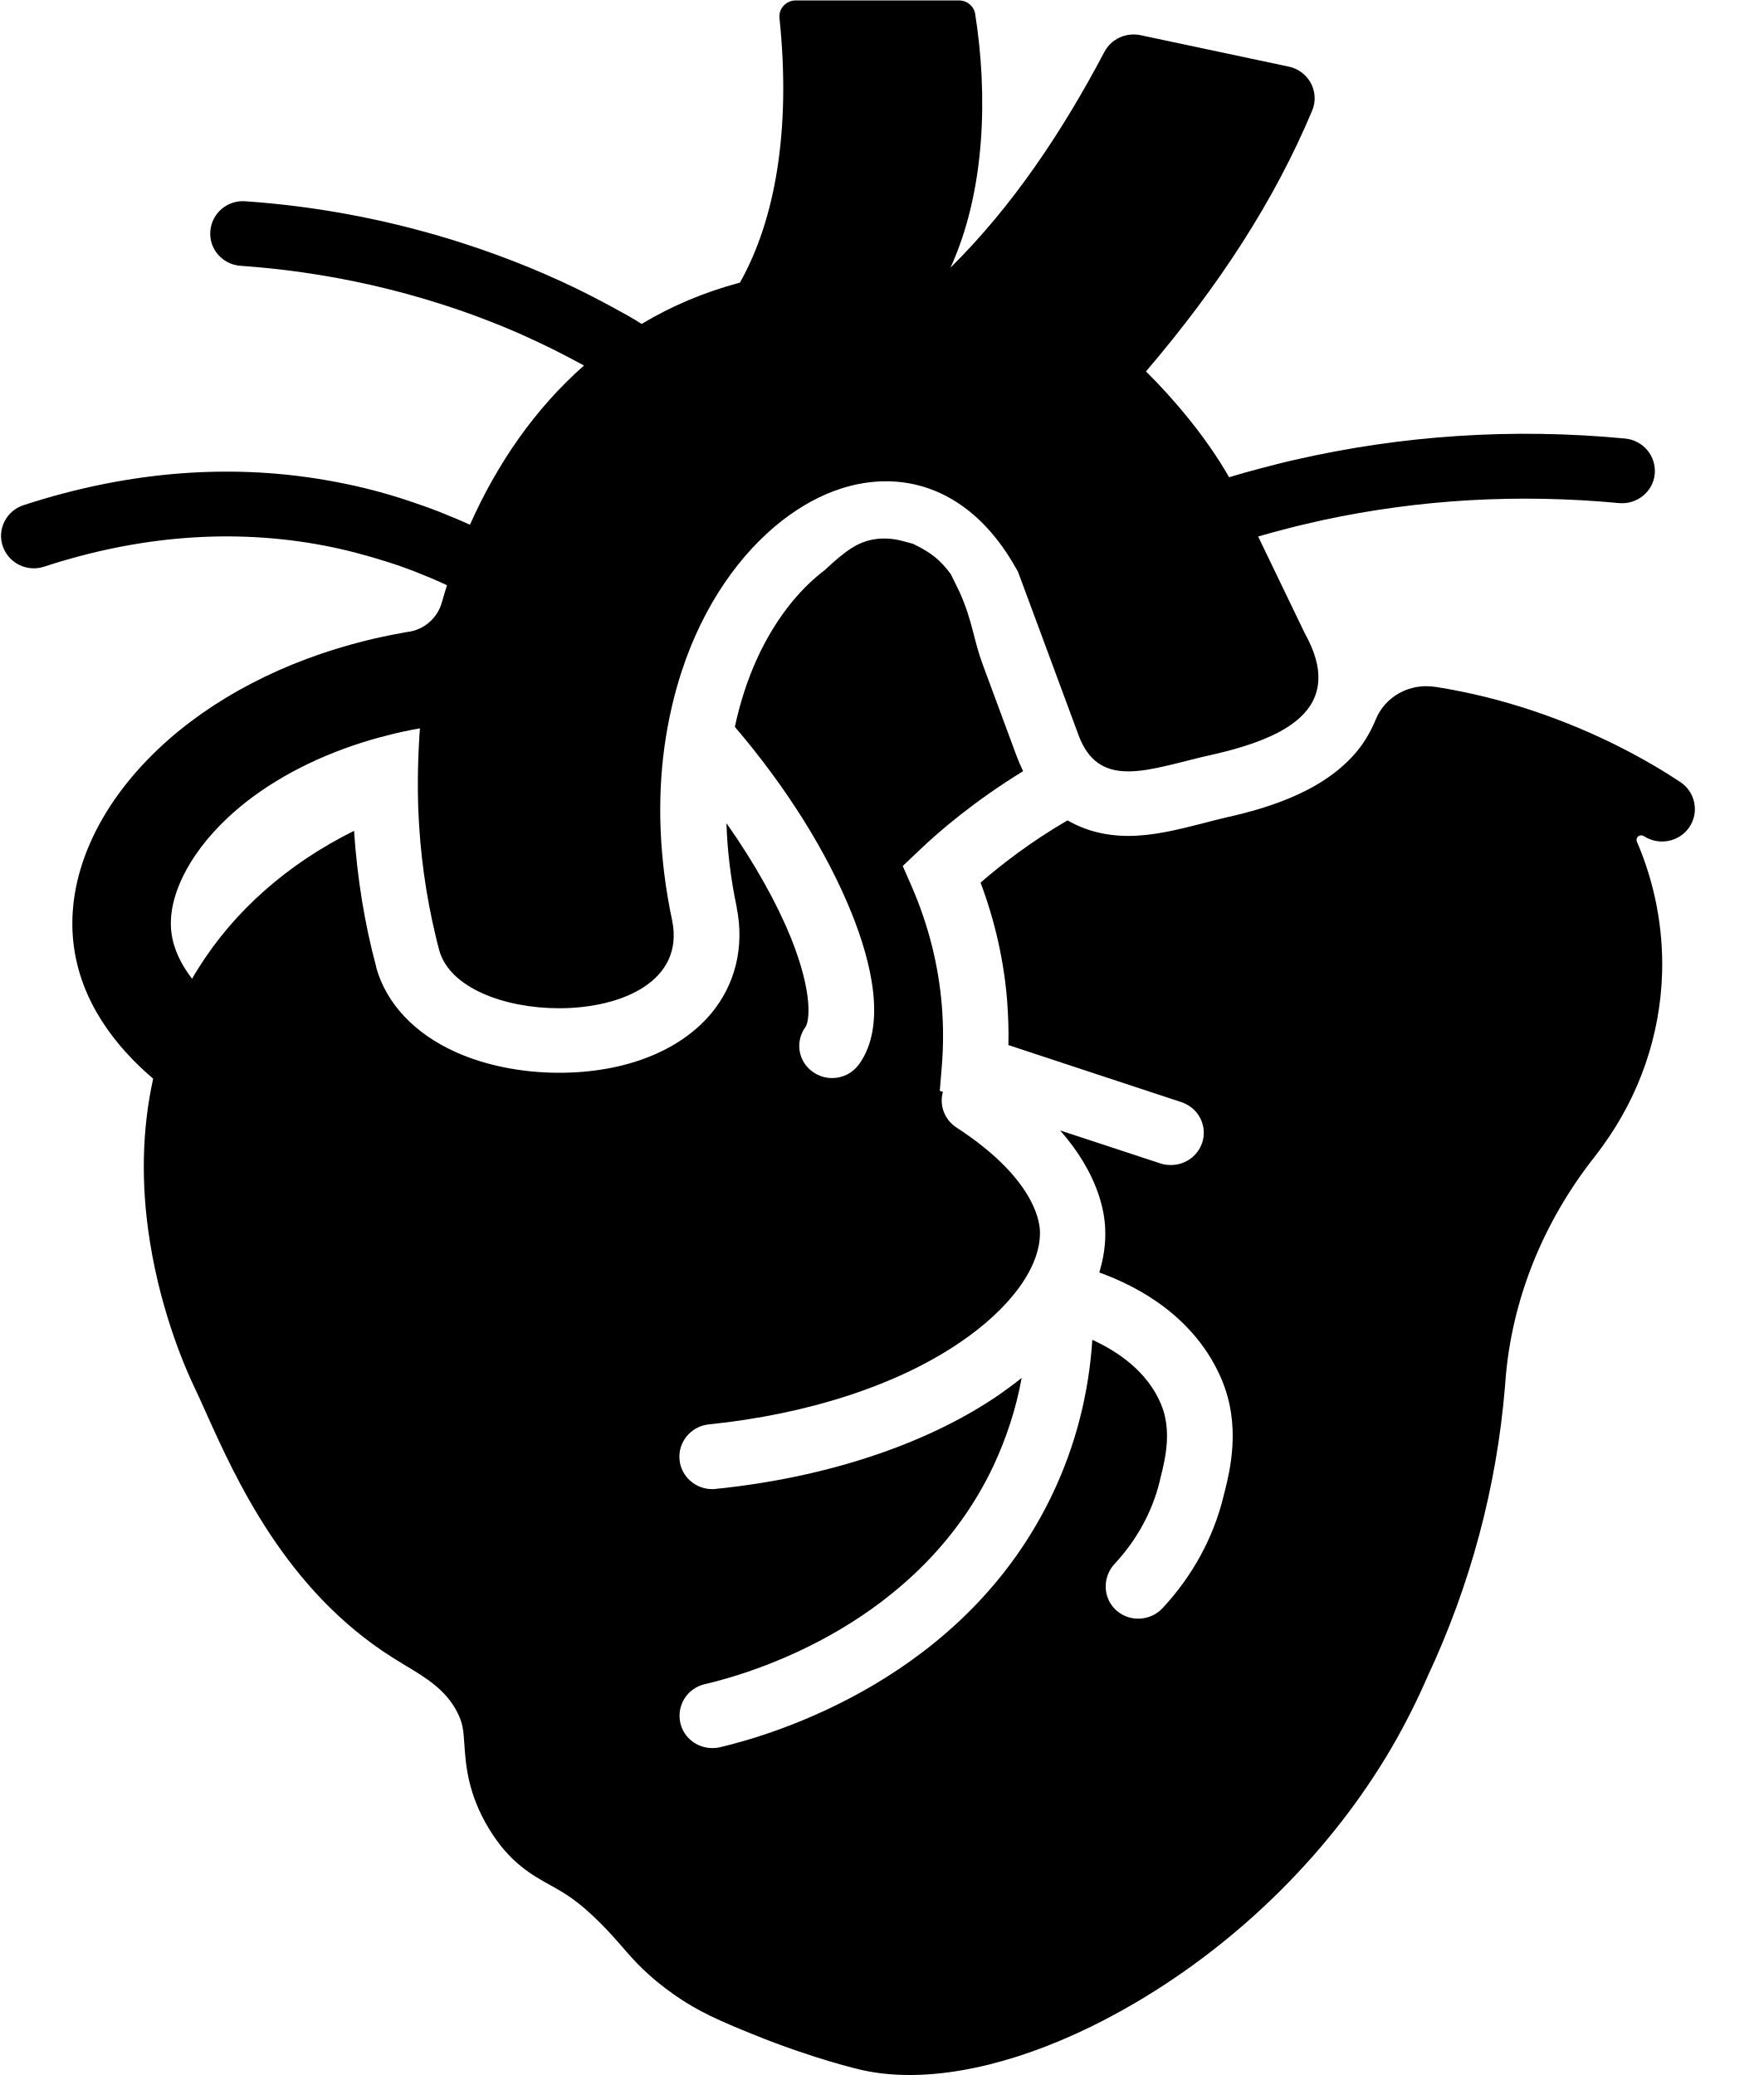
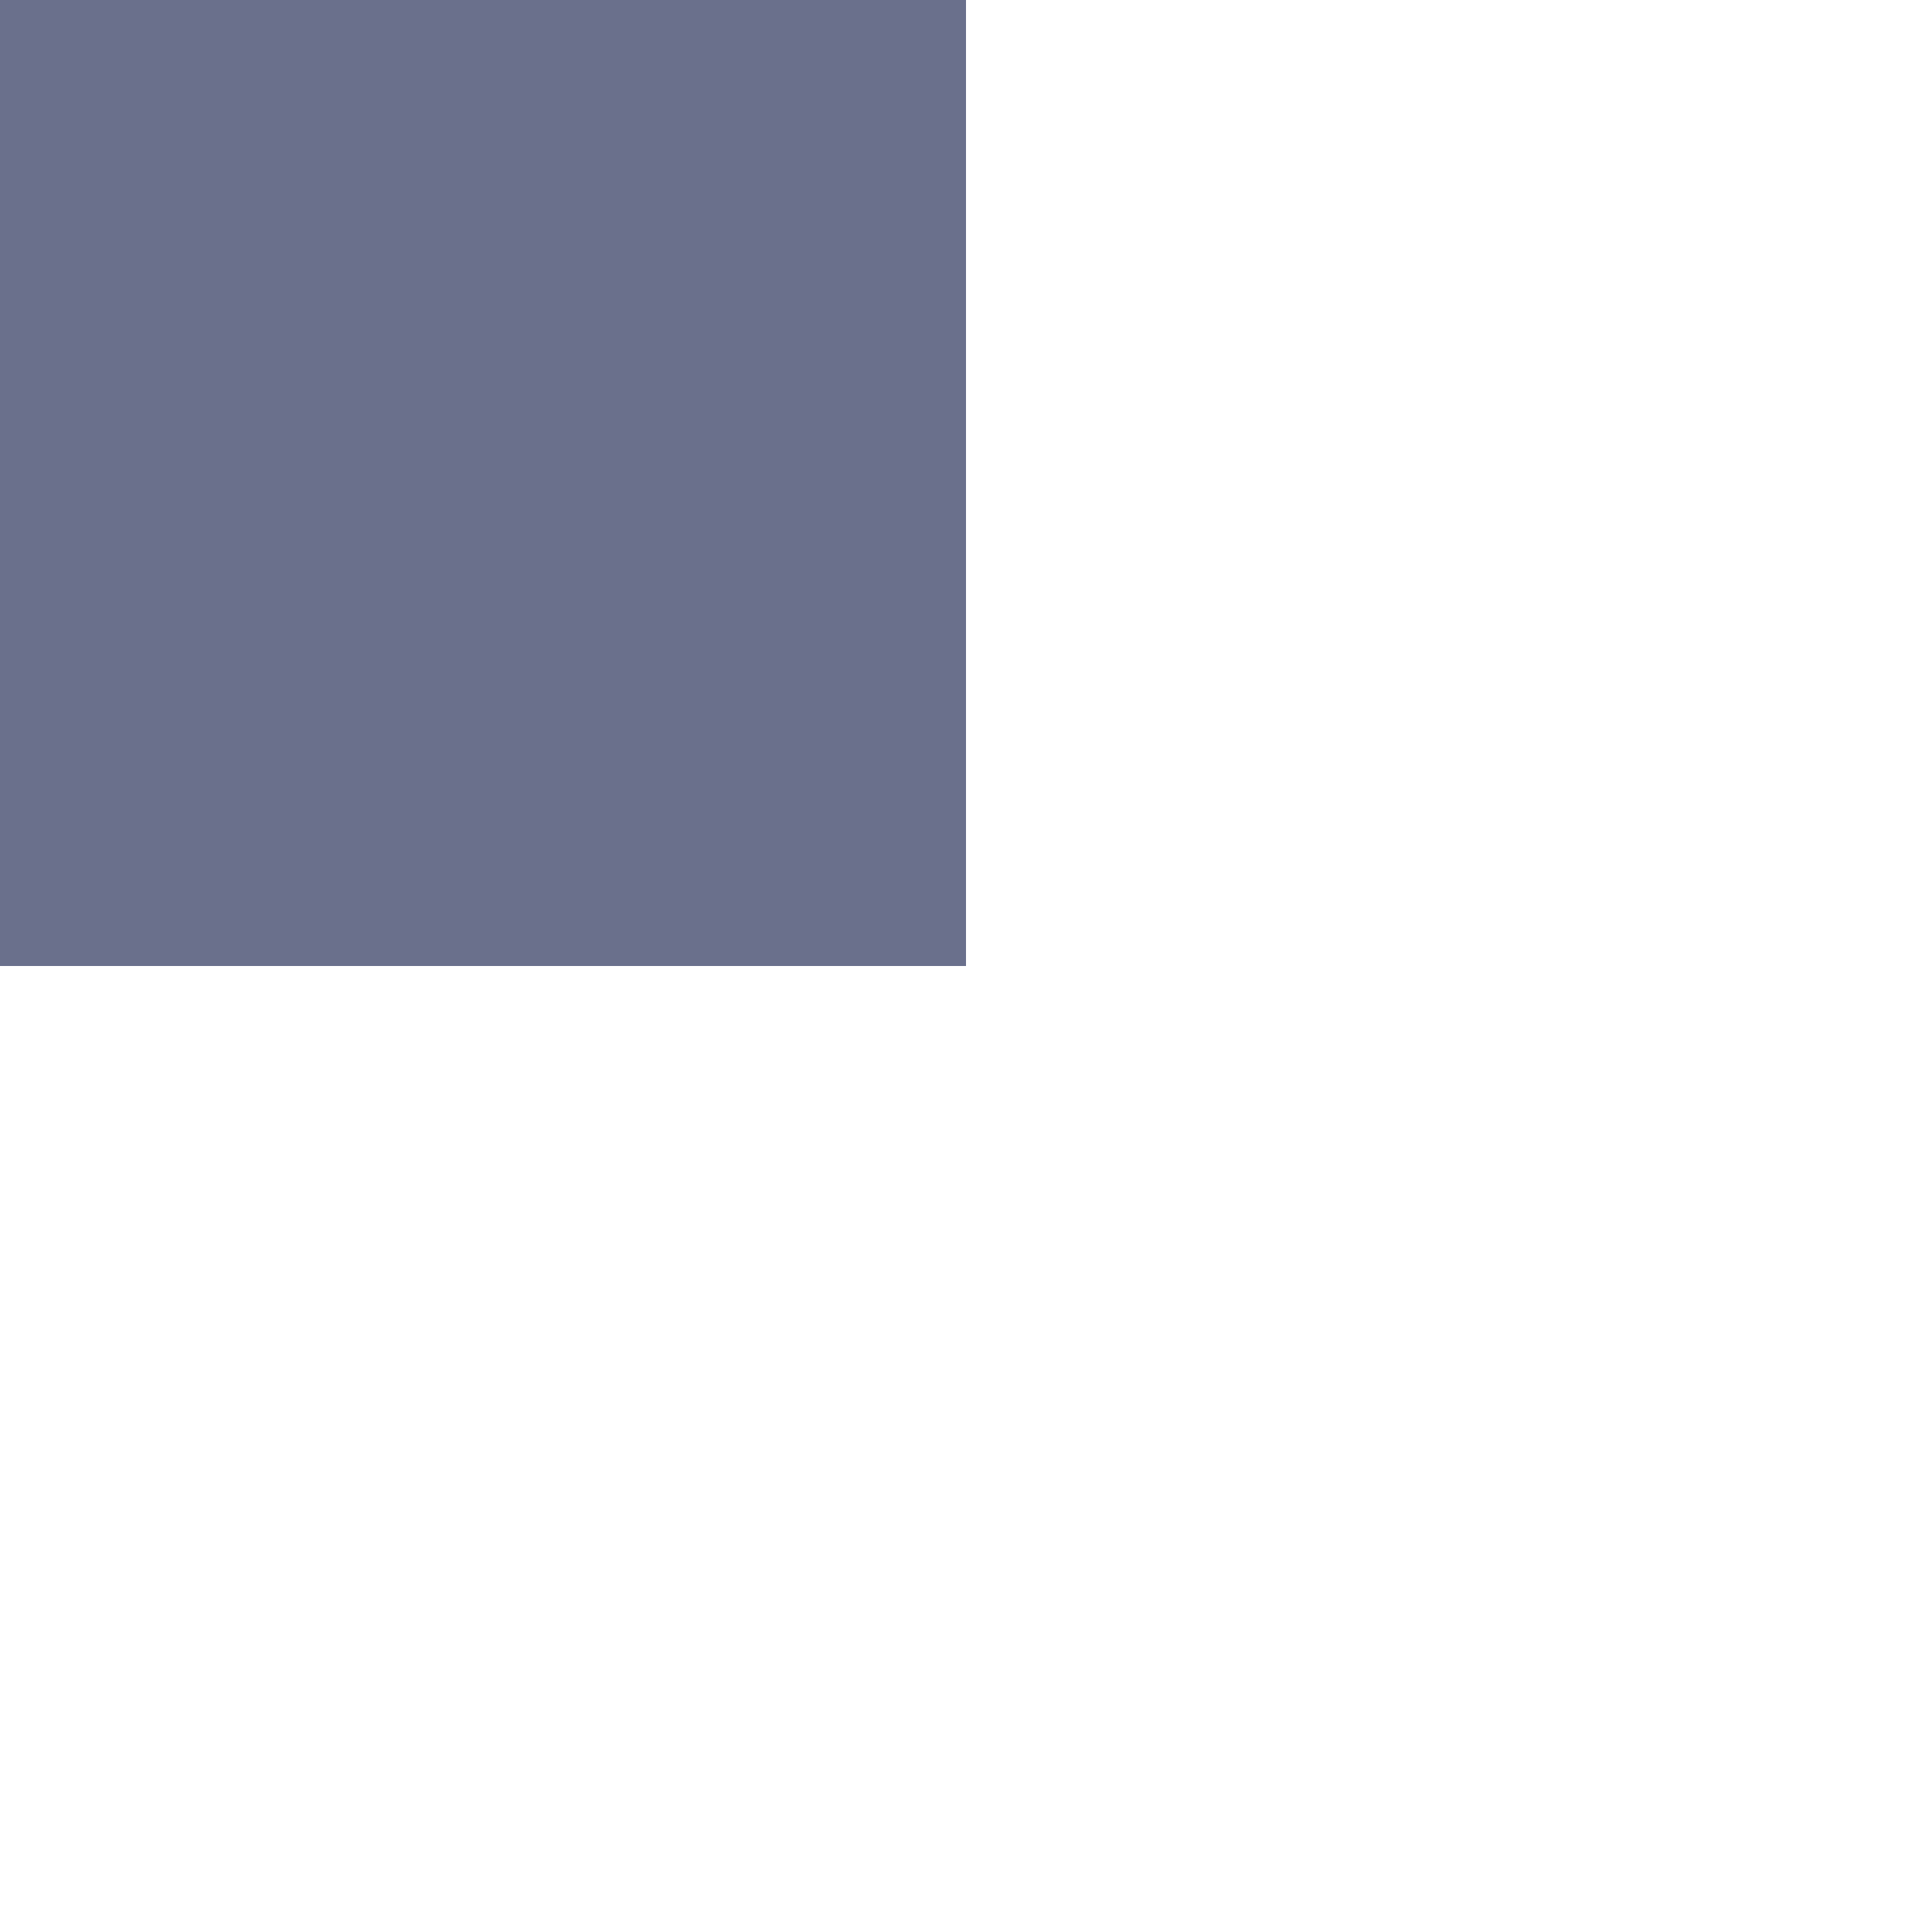
- <svg xmlns="http://www.w3.org/2000/svg" version="1.1" width="17px" height="20px">
-   <g transform="matrix(1 0 0 1 -1501 -2173 )">
-     <path d="M 16.194 7.538  C 16.34 7.636  16.377 7.831  16.28 7.973  C 16.184 8.115  15.988 8.154  15.842 8.059  L 15.84 8.059  C 15.803 8.035  15.758 8.073  15.775 8.112  C 15.947 8.511  16.03 8.944  16.018 9.379  C 16 9.976  15.803 10.551  15.448 11.042  C 15.422 11.077  15.397 11.112  15.369 11.148  C 14.874 11.775  14.566 12.526  14.507 13.32  C 14.505 13.337  14.505 13.357  14.503 13.374  C 14.422 14.338  14.171 15.277  13.755 16.165  C 13.654 16.397  13.538 16.627  13.41 16.847  C 12.832 17.836  11.957 18.707  10.945 19.302  C 10.17 19.758  9.402 20  8.767 20  C 8.603 20  8.447 19.984  8.301 19.951  C 8.282 19.947  7.838 19.844  7.256 19.608  C 6.94 19.479  6.731 19.39  6.5 19.228  C 6.243 19.048  6.113 18.9  5.989 18.756  C 5.93 18.688  5.868 18.618  5.784 18.534  C 5.565 18.315  5.434 18.243  5.308 18.173  C 5.132 18.075  4.913 17.957  4.714 17.629  C 4.509 17.292  4.489 17.015  4.475 16.812  C 4.466 16.677  4.462 16.611  4.406 16.502  C 4.296 16.287  4.104 16.17  3.899 16.048  C 3.86 16.024  3.82 15.999  3.781 15.975  C 2.753 15.326  2.27 14.25  1.981 13.606  C 1.94 13.515  1.904 13.435  1.873 13.37  C 1.802 13.222  1.559 12.684  1.445 11.97  C 1.356 11.417  1.368 10.886  1.476 10.397  C 1.113 10.087  0.776 9.656  0.709 9.1  C 0.632 8.464  0.932 7.778  1.532 7.213  C 2.043 6.731  2.739 6.37  3.524 6.175  C 3.635 6.148  3.749 6.123  3.862 6.103  C 3.887 6.097  3.915 6.093  3.941 6.089  L 3.943 6.089  C 4.095 6.064  4.217 5.953  4.258 5.807  C 4.274 5.75  4.29 5.696  4.308 5.641  C 4.213 5.596  4.114 5.555  4.016 5.516  C 3.917 5.477  3.818 5.442  3.718 5.411  C 3.522 5.349  3.321 5.296  3.116 5.257  C 2.25 5.093  1.344 5.161  0.425 5.462  C 0.259 5.516  0.081 5.427  0.026 5.263  C -0.029 5.099  0.062 4.923  0.227 4.869  C 1.251 4.535  2.264 4.459  3.236 4.645  C 3.473 4.689  3.708 4.75  3.941 4.828  C 4.039 4.861  4.14 4.896  4.239 4.935  C 4.335 4.974  4.432 5.013  4.529 5.058  C 4.791 4.469  5.154 3.941  5.628 3.523  C 5.529 3.469  5.43 3.418  5.334 3.369  C 5.231 3.319  5.129 3.27  5.028 3.225  C 4.016 2.779  3.053 2.613  2.319 2.562  C 2.145 2.55  2.013 2.4  2.027 2.229  C 2.039 2.057  2.191 1.926  2.364 1.94  C 3.023 1.985  3.676 2.106  4.31 2.297  C 4.742 2.428  5.158 2.589  5.557 2.782  C 5.665 2.835  5.772 2.89  5.876 2.946  C 5.981 3.003  6.084 3.059  6.184 3.122  C 6.47 2.95  6.786 2.816  7.131 2.724  C 7.475 2.112  7.623 1.242  7.512 0.175  C 7.502 0.084  7.575 0.004  7.67 0.004  L 9.242 0.004  C 9.319 0.004  9.386 0.058  9.398 0.135  C 9.519 0.899  9.501 1.835  9.16 2.58  C 9.757 1.989  10.233 1.277  10.643 0.501  C 10.708 0.376  10.851 0.31  10.991 0.339  L 12.419 0.642  C 12.611 0.682  12.721 0.885  12.646 1.065  C 12.281 1.936  11.746 2.757  11.044 3.58  C 11.306 3.839  11.626 4.214  11.845 4.6  C 11.948 4.569  12.052 4.539  12.157 4.512  C 12.261 4.485  12.366 4.457  12.47 4.434  C 13.514 4.194  14.584 4.124  15.663 4.227  C 15.837 4.245  15.963 4.397  15.947 4.569  C 15.931 4.74  15.775 4.865  15.602 4.849  C 14.637 4.758  13.682 4.812  12.749 5.013  C 12.644 5.037  12.539 5.06  12.435 5.087  C 12.33 5.113  12.228 5.142  12.125 5.171  L 12.573 6.101  C 12.672 6.279  12.713 6.429  12.705 6.559  C 12.685 6.942  12.261 7.144  11.679 7.275  C 11.527 7.308  11.383 7.349  11.247 7.38  C 11.111 7.412  10.987 7.435  10.874 7.435  C 10.675 7.435  10.515 7.363  10.414 7.135  C 10.405 7.115  10.397 7.094  10.389 7.072  L 10.018 6.07  L 9.811 5.512  C 9.805 5.501  9.799 5.489  9.791 5.477  C 9.467 4.898  9.012 4.639  8.54 4.639  C 8.396 4.639  8.25 4.662  8.106 4.709  C 7.911 4.771  7.719 4.877  7.538 5.017  C 7.133 5.333  6.78 5.83  6.571 6.466  C 6.496 6.694  6.439 6.94  6.403 7.201  C 6.334 7.706  6.35 8.269  6.478 8.874  C 6.595 9.453  5.999 9.718  5.387 9.718  C 4.864 9.718  4.333 9.523  4.233 9.159  C 4.221 9.114  4.209 9.069  4.199 9.024  C 4.104 8.63  4.047 8.217  4.031 7.798  C 4.022 7.54  4.028 7.279  4.047 7.02  C 3.939 7.039  3.83 7.062  3.726 7.09  C 3.615 7.117  3.509 7.15  3.404 7.185  C 2.925 7.349  2.504 7.589  2.187 7.889  C 1.812 8.244  1.61 8.656  1.652 8.989  C 1.672 9.151  1.749 9.301  1.851 9.434  C 1.869 9.402  1.887 9.371  1.906 9.342  C 2.254 8.782  2.771 8.326  3.412 8.008  C 3.442 8.459  3.513 8.901  3.625 9.317  L 3.625 9.32  C 3.625 9.322  3.627 9.326  3.627 9.33  C 3.726 9.677  3.998 9.964  4.393 10.141  C 4.679 10.27  5.032 10.34  5.389 10.34  C 6.018 10.34  6.551 10.132  6.855 9.767  C 7.088 9.486  7.175 9.124  7.1 8.749  L 7.1 8.745  C 7.042 8.47  7.009 8.199  7.001 7.934  C 7.281 8.332  7.49 8.714  7.621 9.036  C 7.844 9.591  7.796 9.851  7.763 9.898  C 7.66 10.038  7.692 10.233  7.834 10.332  C 7.889 10.371  7.954 10.391  8.019 10.391  C 8.118 10.391  8.212 10.346  8.276 10.262  C 8.552 9.884  8.392 9.262  8.209 8.806  C 7.97 8.211  7.575 7.583  7.082 7.006  C 7.181 6.54  7.368 6.123  7.638 5.795  C 7.735 5.678  7.84 5.577  7.948 5.495  C 8.159 5.298  8.27 5.224  8.426 5.198  C 8.518 5.183  8.613 5.191  8.704 5.216  L 8.798 5.241  C 8.978 5.329  9.059 5.395  9.162 5.532  L 9.248 5.707  C 9.377 5.998  9.377 6.152  9.473 6.411  L 9.795 7.281  C 9.815 7.334  9.836 7.384  9.86 7.433  C 9.396 7.718  9.057 8.006  8.858 8.197  L 8.7 8.347  L 8.787 8.546  C 8.948 8.917  9.045 9.303  9.077 9.697  C 9.092 9.888  9.092 10.081  9.077 10.27  L 9.057 10.514  L 9.087 10.524  C 9.051 10.65  9.1 10.791  9.217 10.867  C 9.947 11.342  10.018 11.75  10.022 11.865  C 10.034 12.204  9.744 12.606  9.246 12.943  C 8.641 13.353  7.782 13.632  6.831 13.729  C 6.658 13.747  6.531 13.901  6.549 14.072  C 6.565 14.232  6.703 14.353  6.863 14.353  C 6.875 14.353  6.885 14.353  6.896 14.351  C 7.95 14.244  8.911 13.928  9.604 13.46  C 9.688 13.402  9.769 13.343  9.846 13.281  C 9.793 13.575  9.7 13.858  9.574 14.129  C 8.856 15.646  7.263 16.124  6.792 16.233  C 6.622 16.272  6.518 16.44  6.557 16.609  C 6.591 16.753  6.721 16.849  6.865 16.849  C 6.889 16.849  6.914 16.847  6.938 16.841  C 7.478 16.714  9.308 16.165  10.146 14.394  C 10.365 13.932  10.493 13.435  10.527 12.914  C 10.77 13.025  11.056 13.216  11.19 13.536  C 11.296 13.792  11.229 14.065  11.184 14.244  L 11.176 14.279  C 11.105 14.57  10.955 14.844  10.742 15.073  C 10.628 15.195  10.626 15.387  10.742 15.506  C 10.868 15.636  11.079 15.632  11.202 15.502  C 11.49 15.194  11.693 14.823  11.79 14.427  L 11.798 14.396  C 11.855 14.168  11.961 13.743  11.774 13.298  C 11.519 12.694  10.969 12.399  10.594 12.265  C 10.637 12.124  10.657 11.984  10.651 11.844  C 10.645 11.674  10.582 11.311  10.217 10.896  L 11.184 11.214  C 11.218 11.226  11.251 11.229  11.285 11.229  C 11.417 11.229  11.539 11.148  11.585 11.017  C 11.64 10.853  11.551 10.678  11.385 10.623  L 9.718 10.073  C 9.722 9.931  9.716 9.786  9.706 9.646  C 9.675 9.258  9.588 8.876  9.45 8.507  C 9.649 8.334  9.931 8.115  10.288 7.907  C 10.458 8.006  10.655 8.057  10.874 8.057  C 11.115 8.057  11.354 7.996  11.583 7.938  C 11.659 7.918  11.74 7.897  11.817 7.879  C 12.244 7.784  12.818 7.608  13.126 7.178  C 13.167 7.119  13.204 7.055  13.236 6.986  C 13.242 6.971  13.25 6.955  13.256 6.94  C 13.346 6.713  13.585 6.583  13.828 6.62  L 13.832 6.62  C 14.175 6.674  14.491 6.756  14.777 6.852  C 15.402 7.061  15.888 7.335  16.194 7.538  Z " fill-rule="nonzero" fill="#000000" stroke="none" transform="matrix(1 0 0 1 1501 2173 )" />
+ <svg xmlns="http://www.w3.org/2000/svg" version="1.1" width="2px" height="2px">
+   <g transform="matrix(1 0 0 1 -1165 -525 )">
+     <path d="M 1165.5 525  L 1165.5 526  " stroke-width="1" stroke="#6a708c" fill="none" />
  </g>
</svg>
